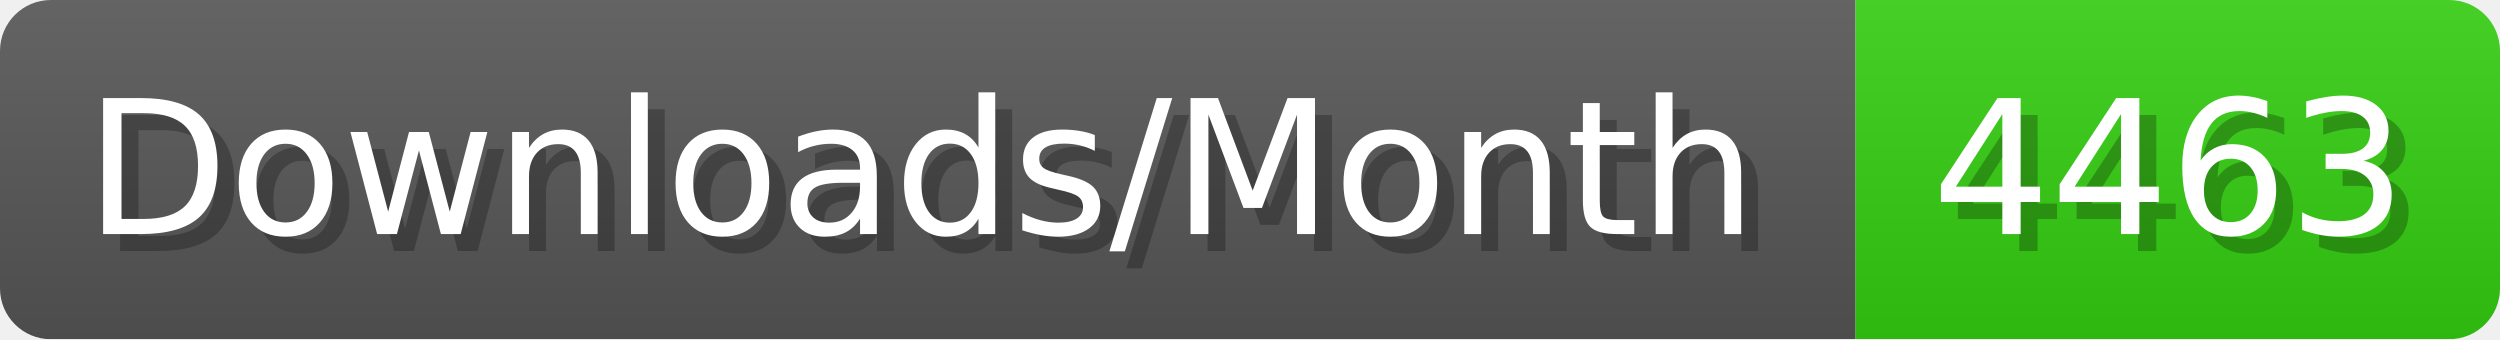
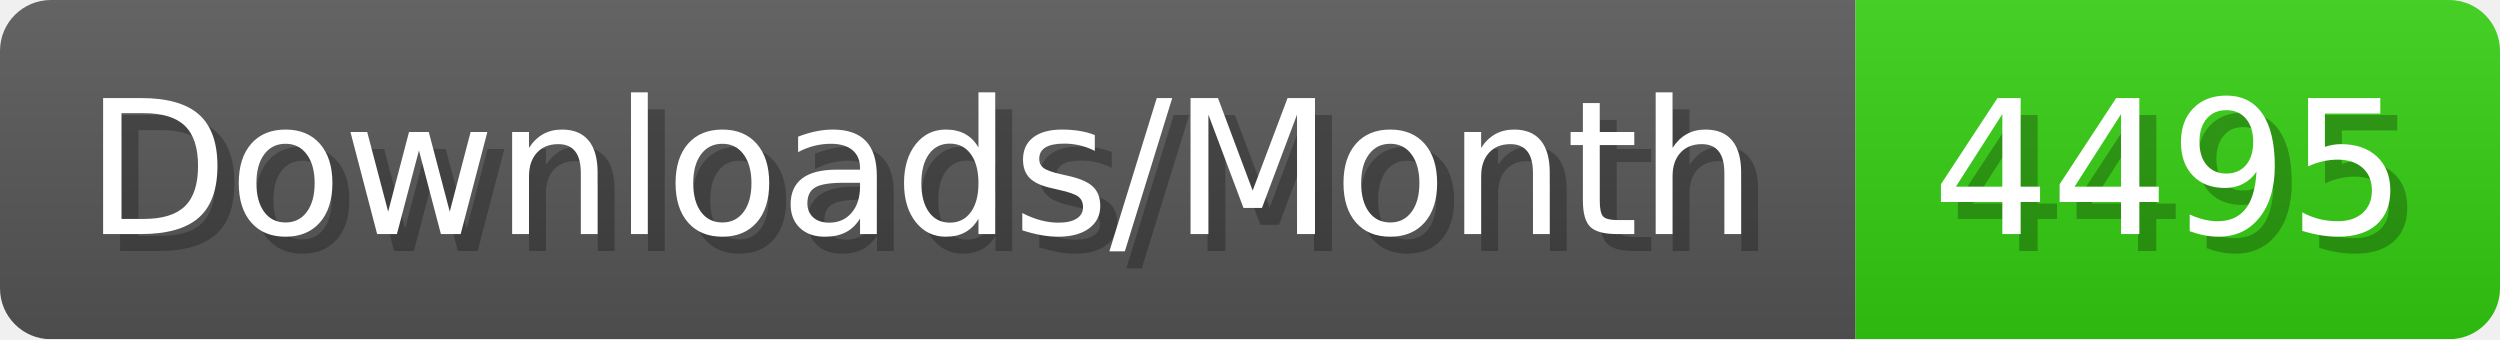
- <svg xmlns="http://www.w3.org/2000/svg" width="147.4" height="20" viewBox="0 0 1474 200" role="img" aria-label="Downloads/Month: 4463">
+ <svg xmlns="http://www.w3.org/2000/svg" width="147.4" height="20" viewBox="0 0 1474 200" role="img" aria-label="Downloads/Month: 4495">
  <linearGradient id="YlXUI" x2="0" y2="100%">
    <stop offset="0" stop-opacity=".1" stop-color="#EEE" />
    <stop offset="1" stop-opacity=".1" />
  </linearGradient>
  <mask id="JHhop">
    <rect width="1474" height="200" rx="30" fill="#FFF" />
  </mask>
  <g mask="url(#JHhop)">
    <rect width="1094" height="200" fill="#555" />
    <rect width="380" height="200" fill="#3C1" x="1094" />
    <rect width="1474" height="200" fill="url(#YlXUI)" />
  </g>
  <g aria-hidden="true" fill="#fff" text-anchor="start" font-family="Verdana,DejaVu Sans,sans-serif" font-size="110">
    <text x="60" y="148" textLength="994" fill="#000" opacity="0.25">Downloads/Month</text>
    <text x="50" y="138" textLength="994">Downloads/Month</text>
-     <text x="1149" y="148" textLength="280" fill="#000" opacity="0.25">4463</text>
-     <text x="1139" y="138" textLength="280">4463</text>
+     <text x="1149" y="148" textLength="280" fill="#000" opacity="0.25">4495</text>
+     <text x="1139" y="138" textLength="280">4495</text>
  </g>
</svg>
